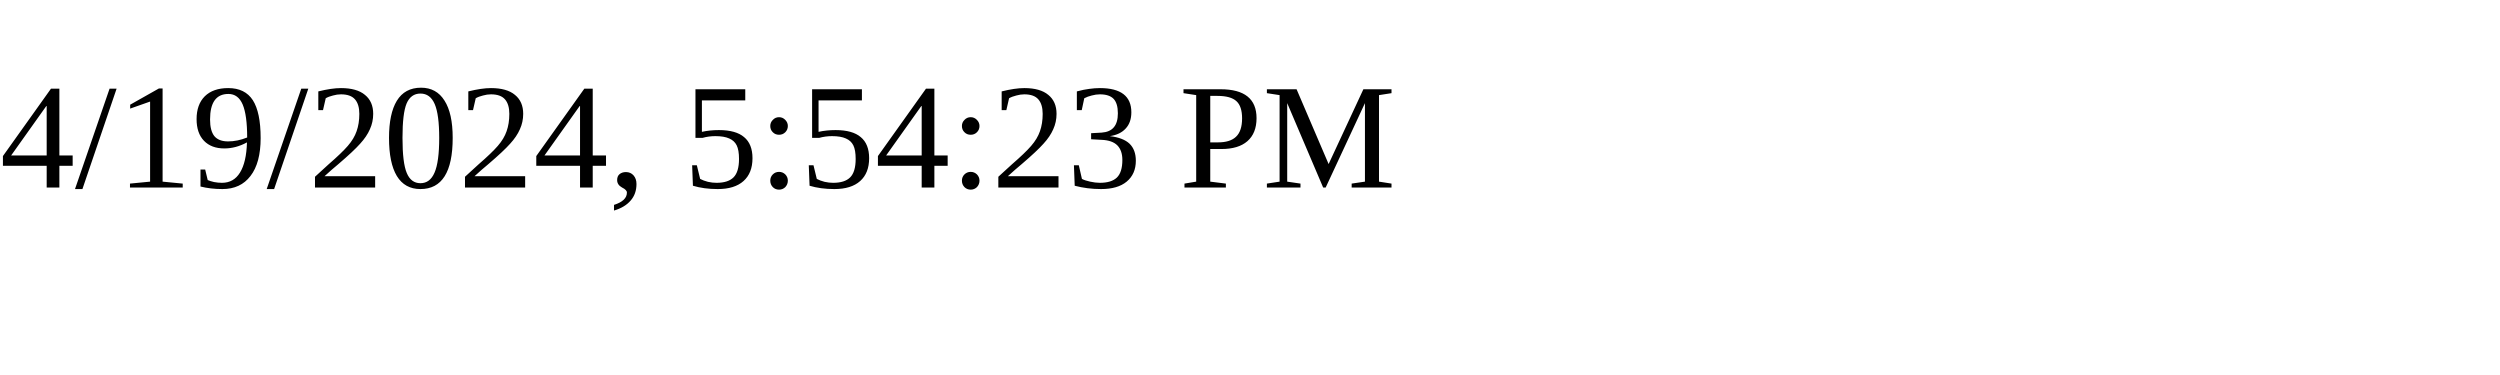
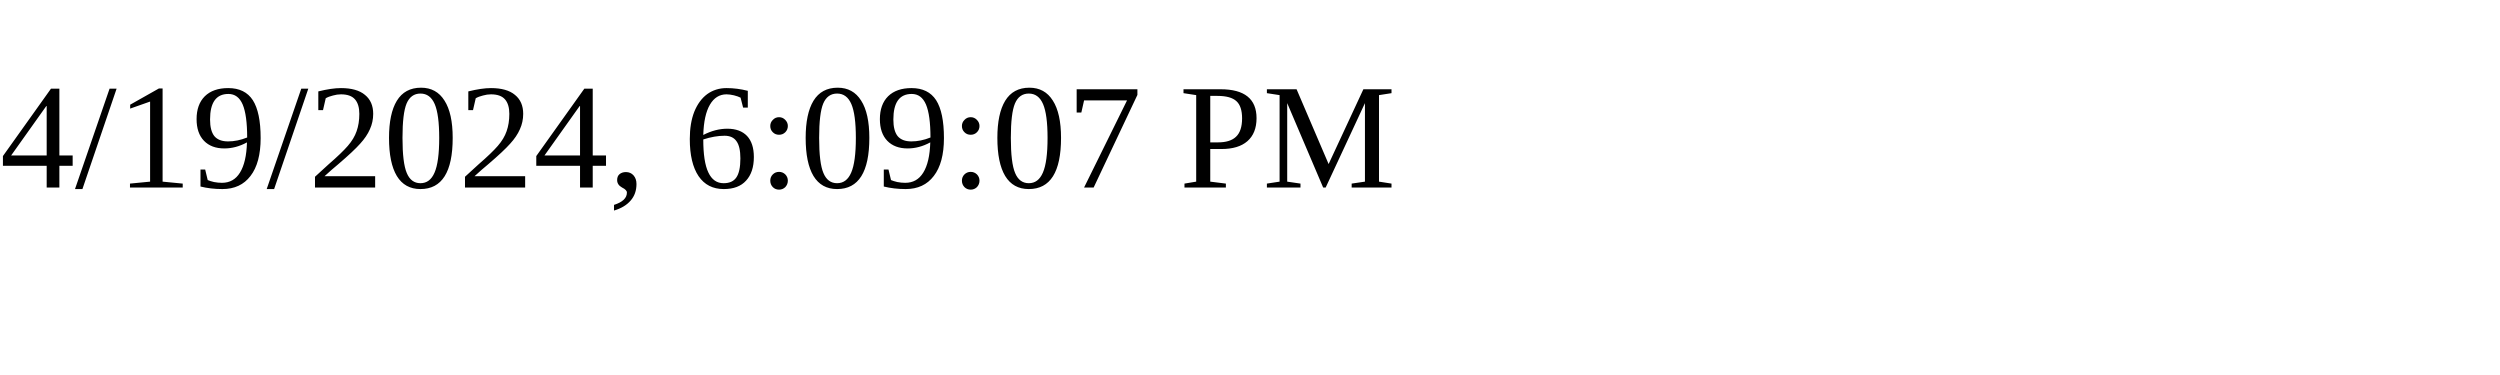
<svg xmlns="http://www.w3.org/2000/svg" height="30" width="200">
-   <text x="0" y="15">4/19/2024, 5:54:23 PM</text>
+   <text x="0" y="15">4/19/2024, 6:09:07 PM</text>
</svg>
